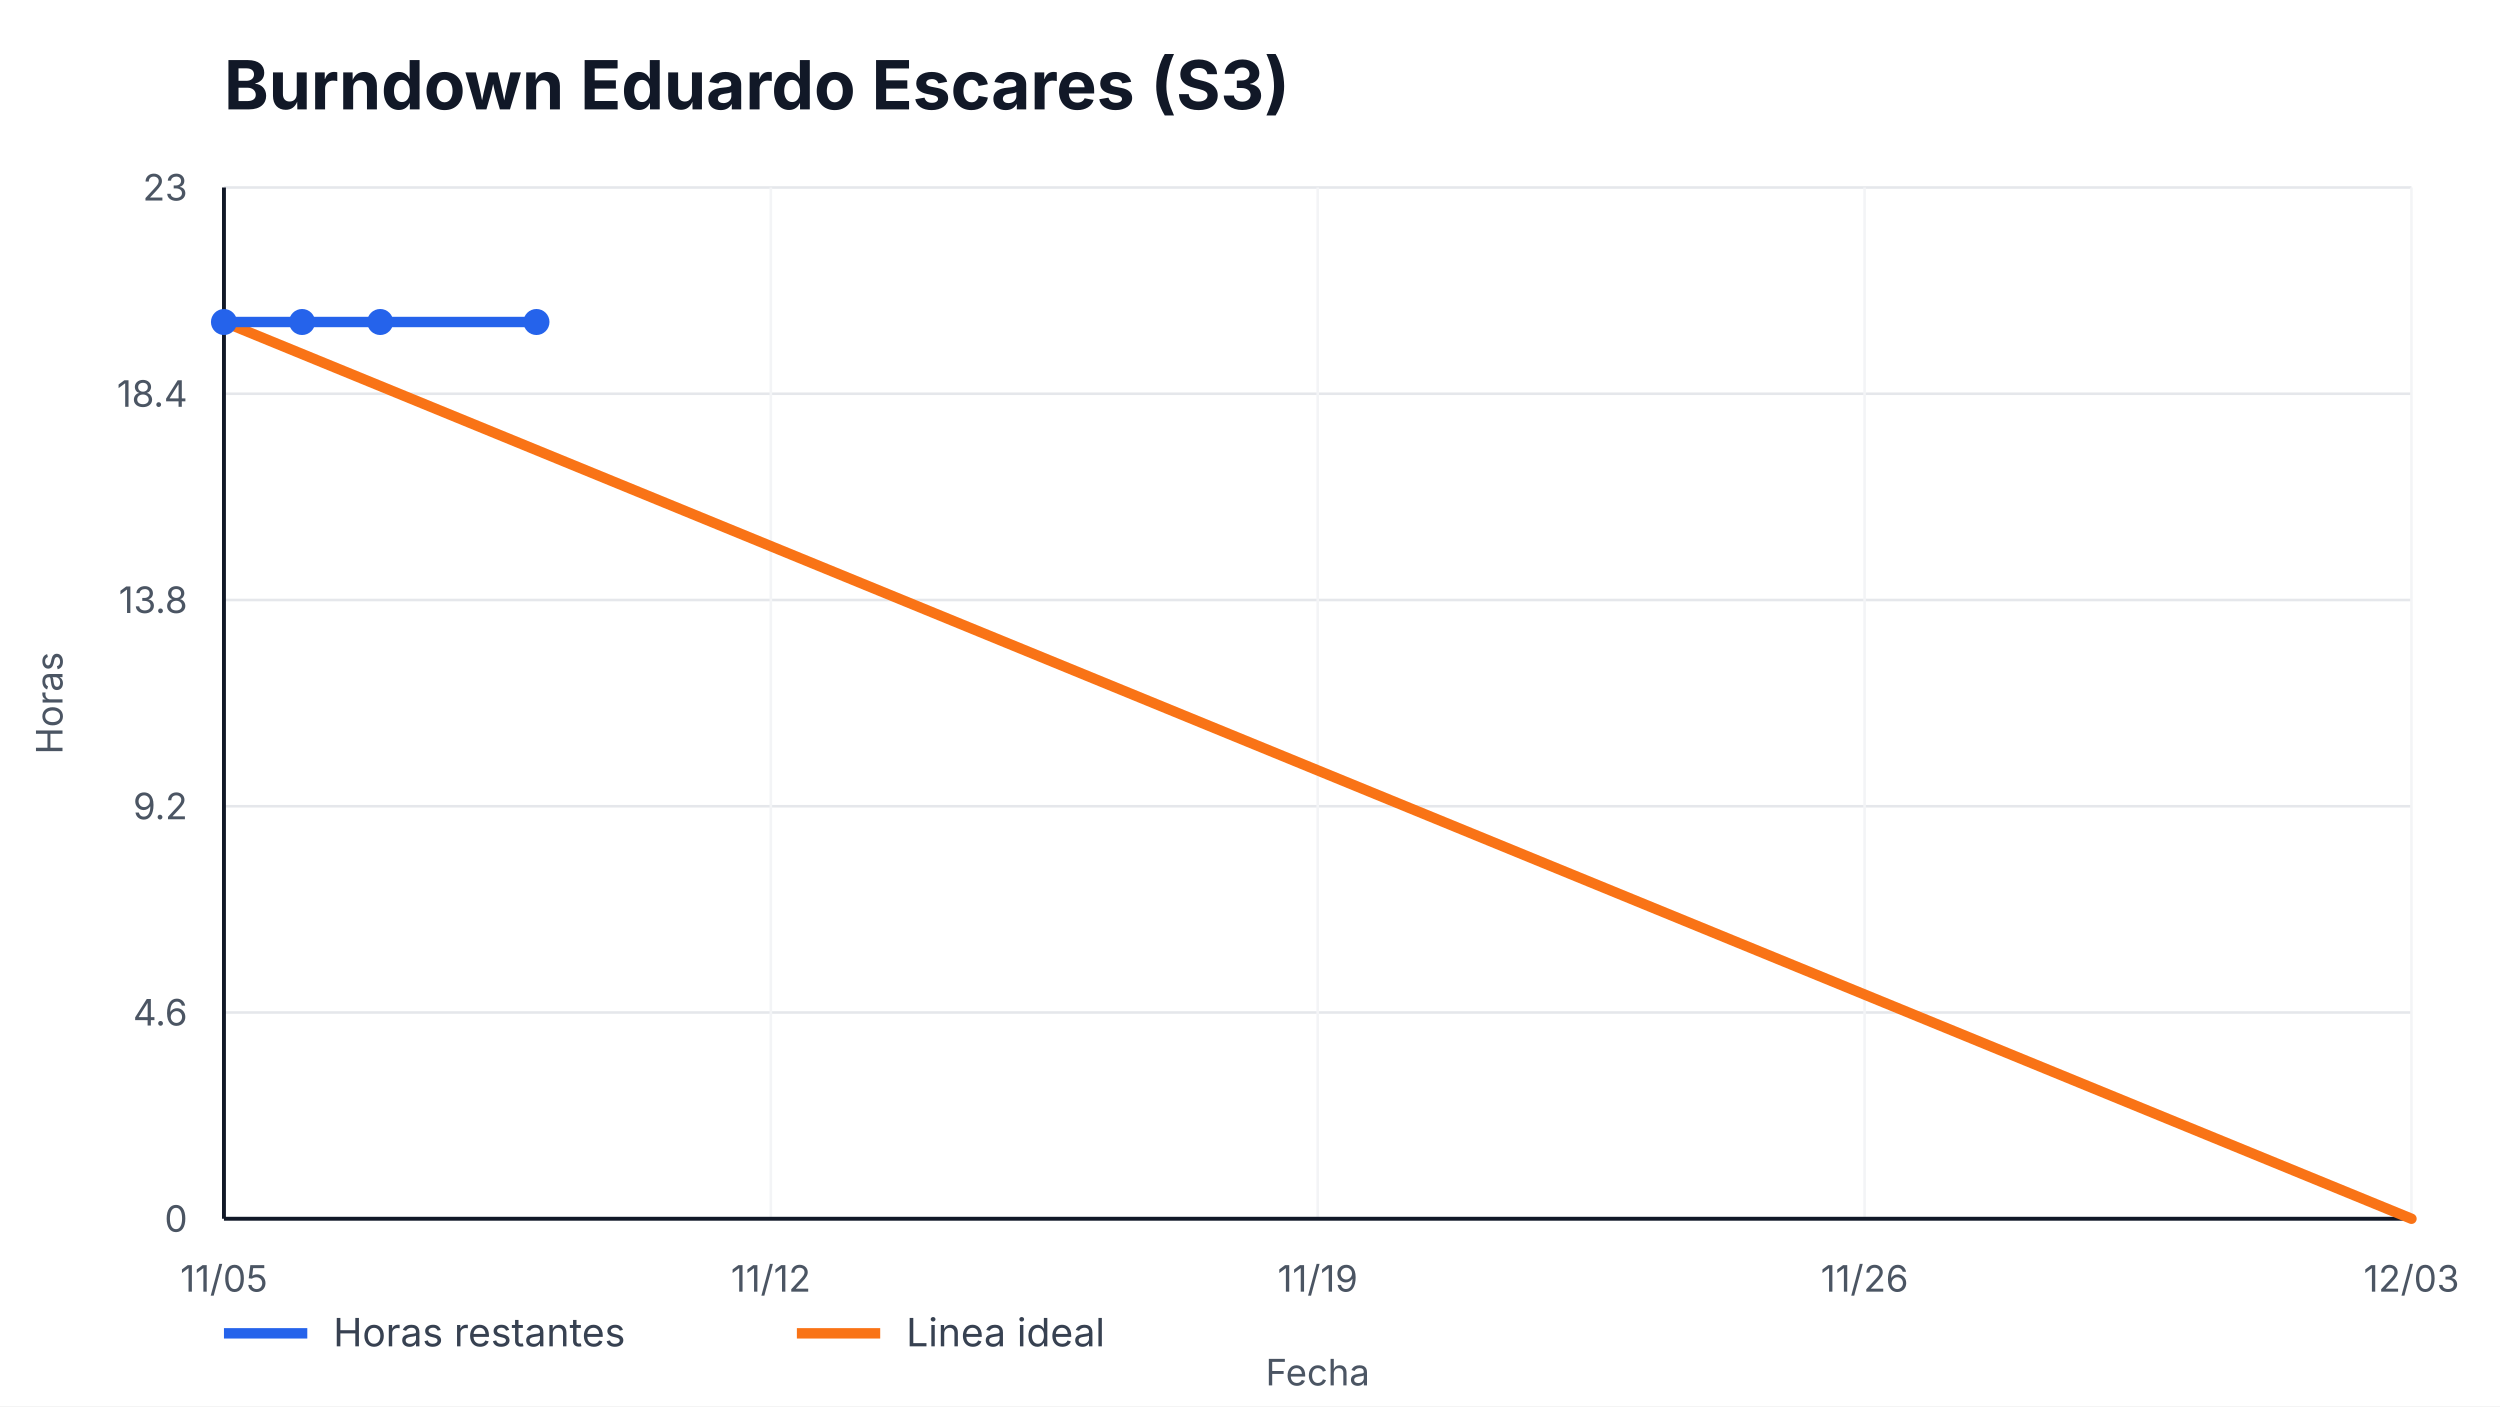
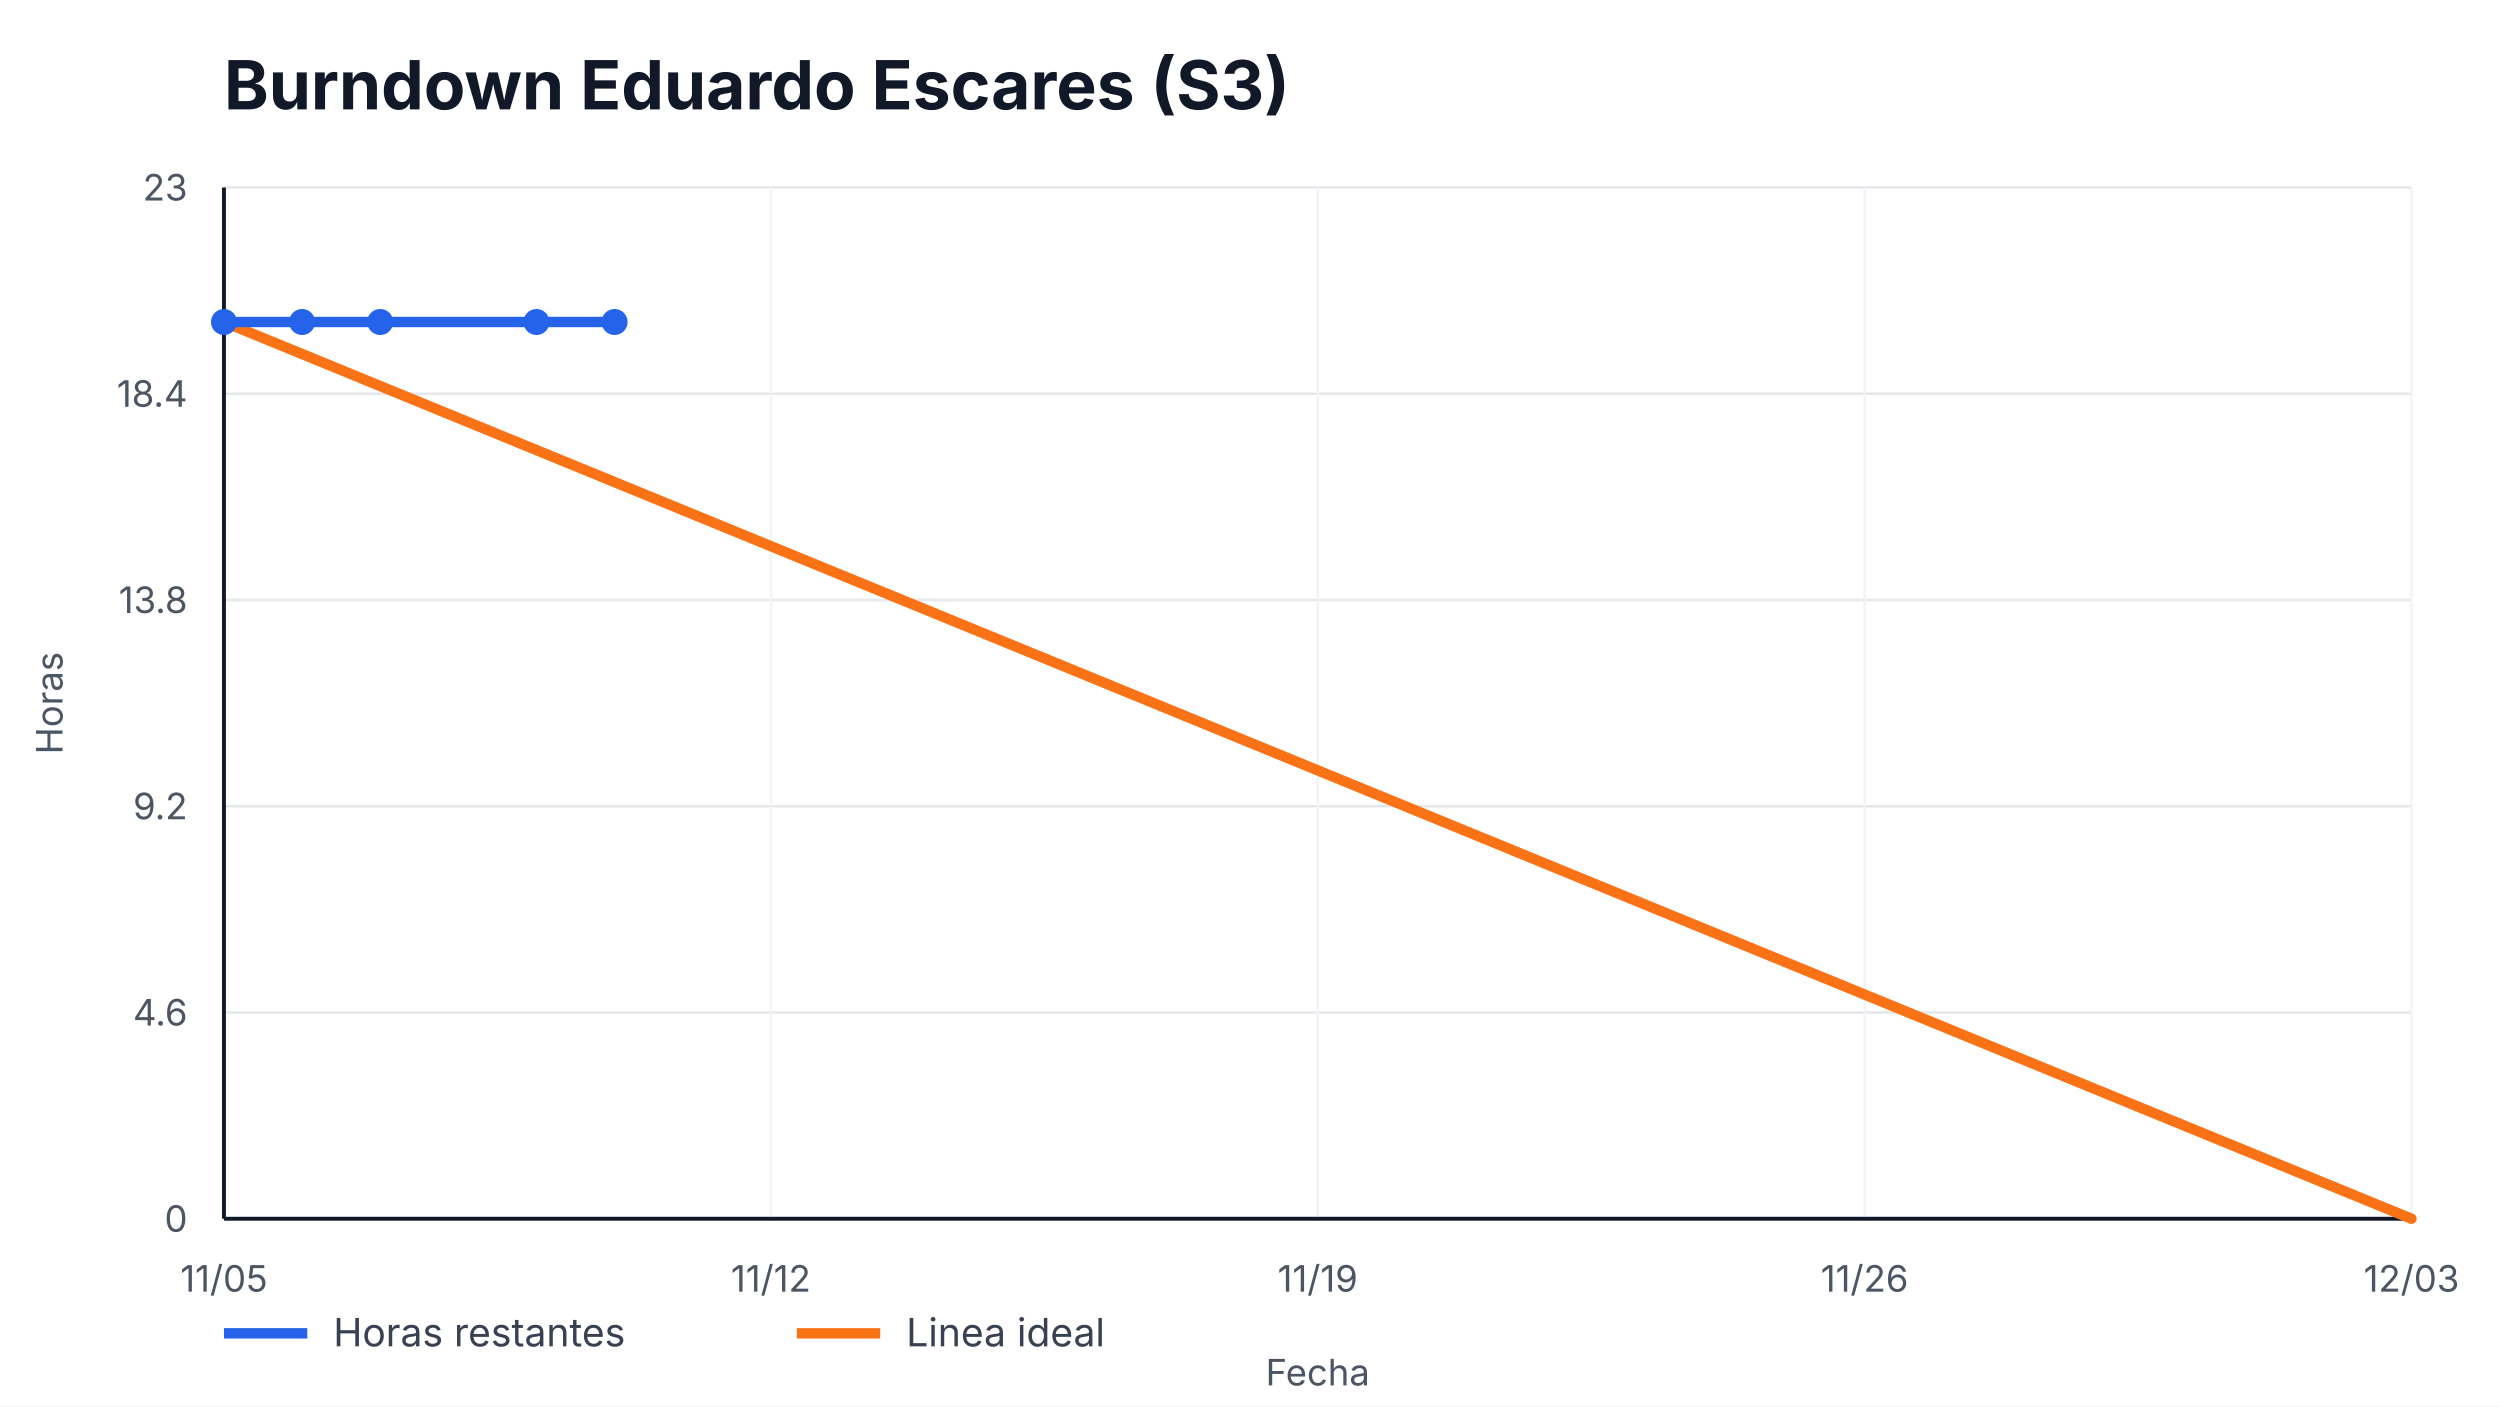
<svg xmlns="http://www.w3.org/2000/svg" width="960" height="540" viewBox="0 0 960 540" role="img" aria-label="Burndown Eduardo Escares (S3)">
  <style>
    text { font-family: -apple-system, BlinkMacSystemFont, "Segoe UI", sans-serif; fill: #111827; }
    .title { font-size: 26px; font-weight: 700; }
    .axis { font-size: 14px; fill: #4b5563; }
    .legend { font-size: 15px; fill: #374151; }
    .overrun { font-size: 14px; font-weight: 700; fill: #b91c1c; }
  </style>
  <rect width="100%" height="100%" fill="#ffffff" />
  <text x="86" y="42" class="title">Burndown Eduardo Escares (S3)</text>
  <g>
    <line x1="86" y1="468.00" x2="926" y2="468.00" stroke="#e5e7eb" />
    <line x1="86" y1="388.80" x2="926" y2="388.80" stroke="#e5e7eb" />
    <line x1="86" y1="309.60" x2="926" y2="309.60" stroke="#e5e7eb" />
    <line x1="86" y1="230.40" x2="926" y2="230.40" stroke="#e5e7eb" />
    <line x1="86" y1="151.20" x2="926" y2="151.20" stroke="#e5e7eb" />
    <line x1="86" y1="72.00" x2="926" y2="72.00" stroke="#e5e7eb" />
  </g>
  <g>
    <line x1="86.00" y1="72" x2="86.00" y2="468" stroke="#f3f4f6" />
    <text x="86.00" y="496" text-anchor="middle" class="axis">11/05</text>
    <line x1="296.00" y1="72" x2="296.00" y2="468" stroke="#f3f4f6" />
    <text x="296.00" y="496" text-anchor="middle" class="axis">11/12</text>
    <line x1="506.00" y1="72" x2="506.00" y2="468" stroke="#f3f4f6" />
    <text x="506.00" y="496" text-anchor="middle" class="axis">11/19</text>
    <line x1="716.00" y1="72" x2="716.00" y2="468" stroke="#f3f4f6" />
    <text x="716.00" y="496" text-anchor="middle" class="axis">11/26</text>
    <line x1="926.00" y1="72" x2="926.00" y2="468" stroke="#f3f4f6" />
    <text x="926.00" y="496" text-anchor="middle" class="axis">12/03</text>
  </g>
  <line x1="86" y1="468" x2="926" y2="468" stroke="#111827" stroke-width="1.5" />
  <line x1="86" y1="72" x2="86" y2="468" stroke="#111827" stroke-width="1.5" />
  <g>
    <text x="72" y="473.00" text-anchor="end" class="axis">0</text>
    <text x="72" y="393.80" text-anchor="end" class="axis">4.6</text>
    <text x="72" y="314.60" text-anchor="end" class="axis">9.2</text>
    <text x="72" y="235.40" text-anchor="end" class="axis">13.8</text>
    <text x="72" y="156.20" text-anchor="end" class="axis">18.4</text>
    <text x="72" y="77.00" text-anchor="end" class="axis">23</text>
  </g>
  <polyline points="86.00,123.65 926.00,468.00" fill="none" stroke="#f97316" stroke-width="4" stroke-linecap="round" />
-   <polyline points="86.00,123.65 116.00,123.65 146.00,123.65 206.00,123.65" fill="none" stroke="#2563eb" stroke-width="4" stroke-linecap="round" stroke-linejoin="round" />
+   <polyline points="86.00,123.65 116.00,123.65 146.00,123.65 206.00,123.65 236.00,123.65" fill="none" stroke="#2563eb" stroke-width="4" stroke-linecap="round" stroke-linejoin="round" />
  <g>
    <circle cx="86.00" cy="123.65" r="5" fill="#2563eb" />
    <circle cx="116.00" cy="123.65" r="5" fill="#2563eb" />
    <circle cx="146.00" cy="123.65" r="5" fill="#2563eb" />
    <circle cx="206.00" cy="123.65" r="5" fill="#2563eb" />
+     <circle cx="236.00" cy="123.65" r="5" fill="#2563eb" />
  </g>
  <line x1="86" y1="512" x2="118" y2="512" stroke="#2563eb" stroke-width="4" />
  <text x="128" y="517" class="legend">Horas restantes</text>
  <line x1="306" y1="512" x2="338" y2="512" stroke="#f97316" stroke-width="4" />
  <text x="348" y="517" class="legend">Linea ideal</text>
  <text x="506.0" y="532" text-anchor="middle" class="axis">Fecha</text>
  <text x="24" y="270.0" transform="rotate(-90 24,270.0)" text-anchor="middle" class="axis">Horas</text>
</svg>
